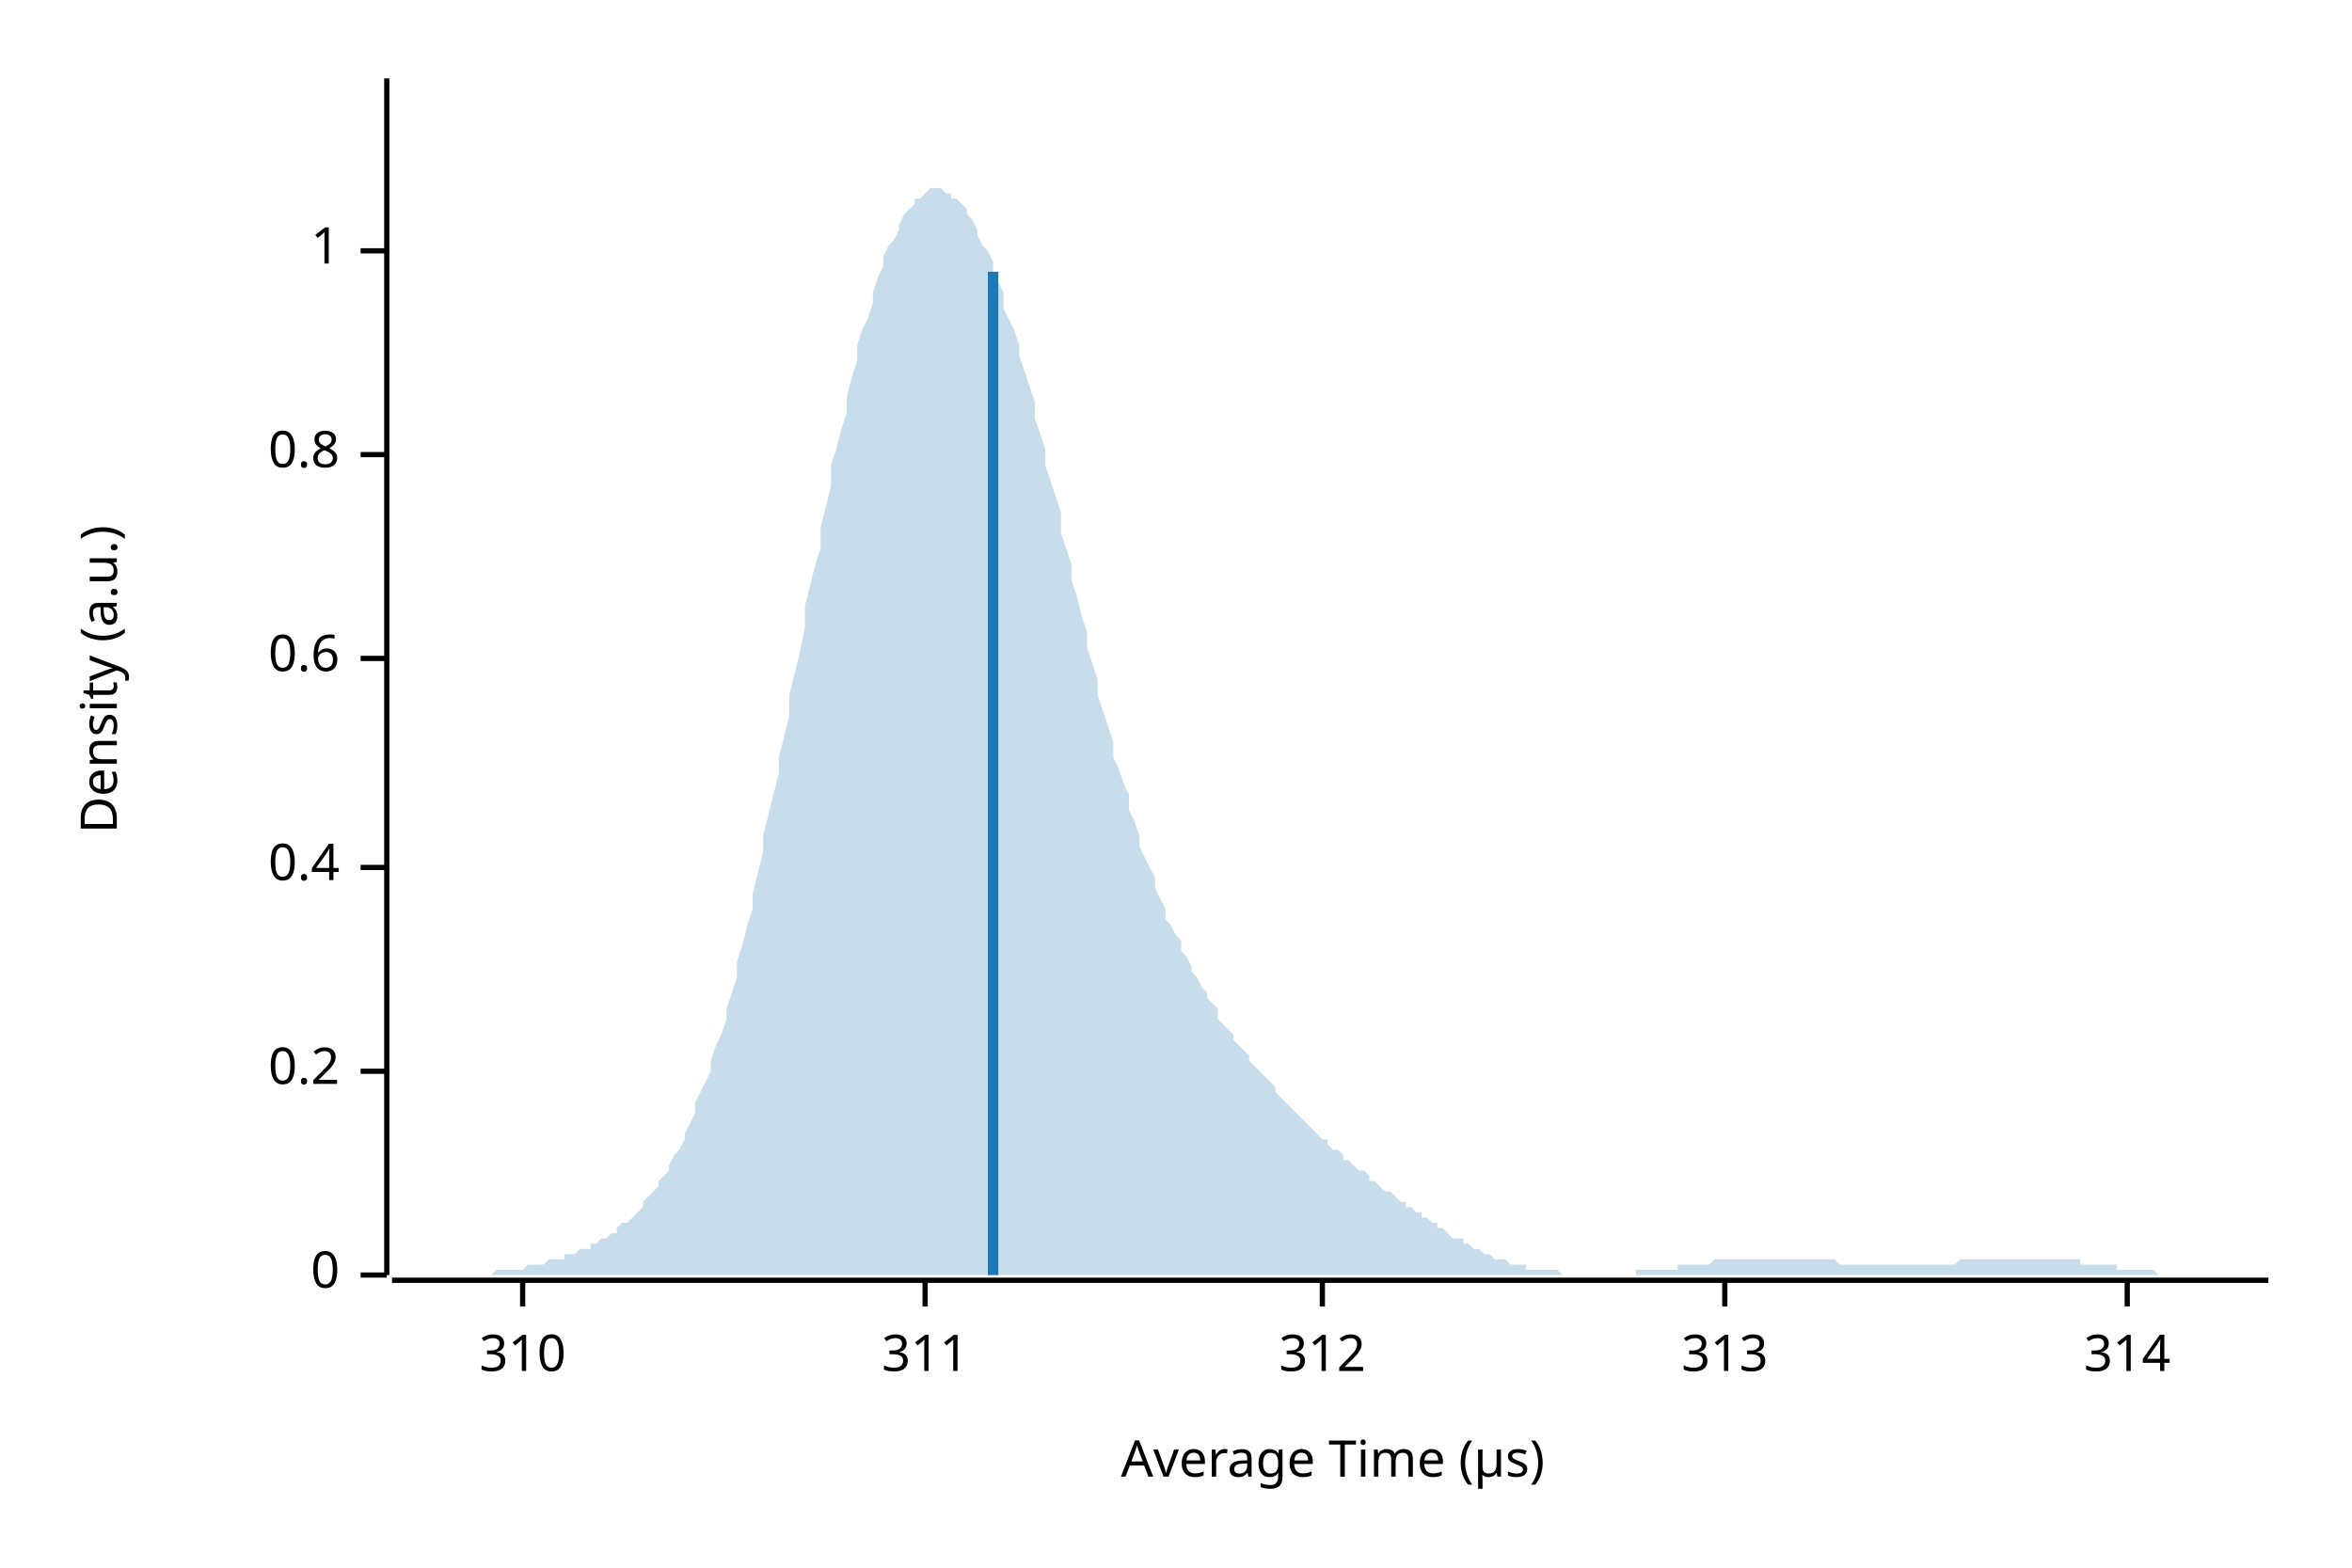
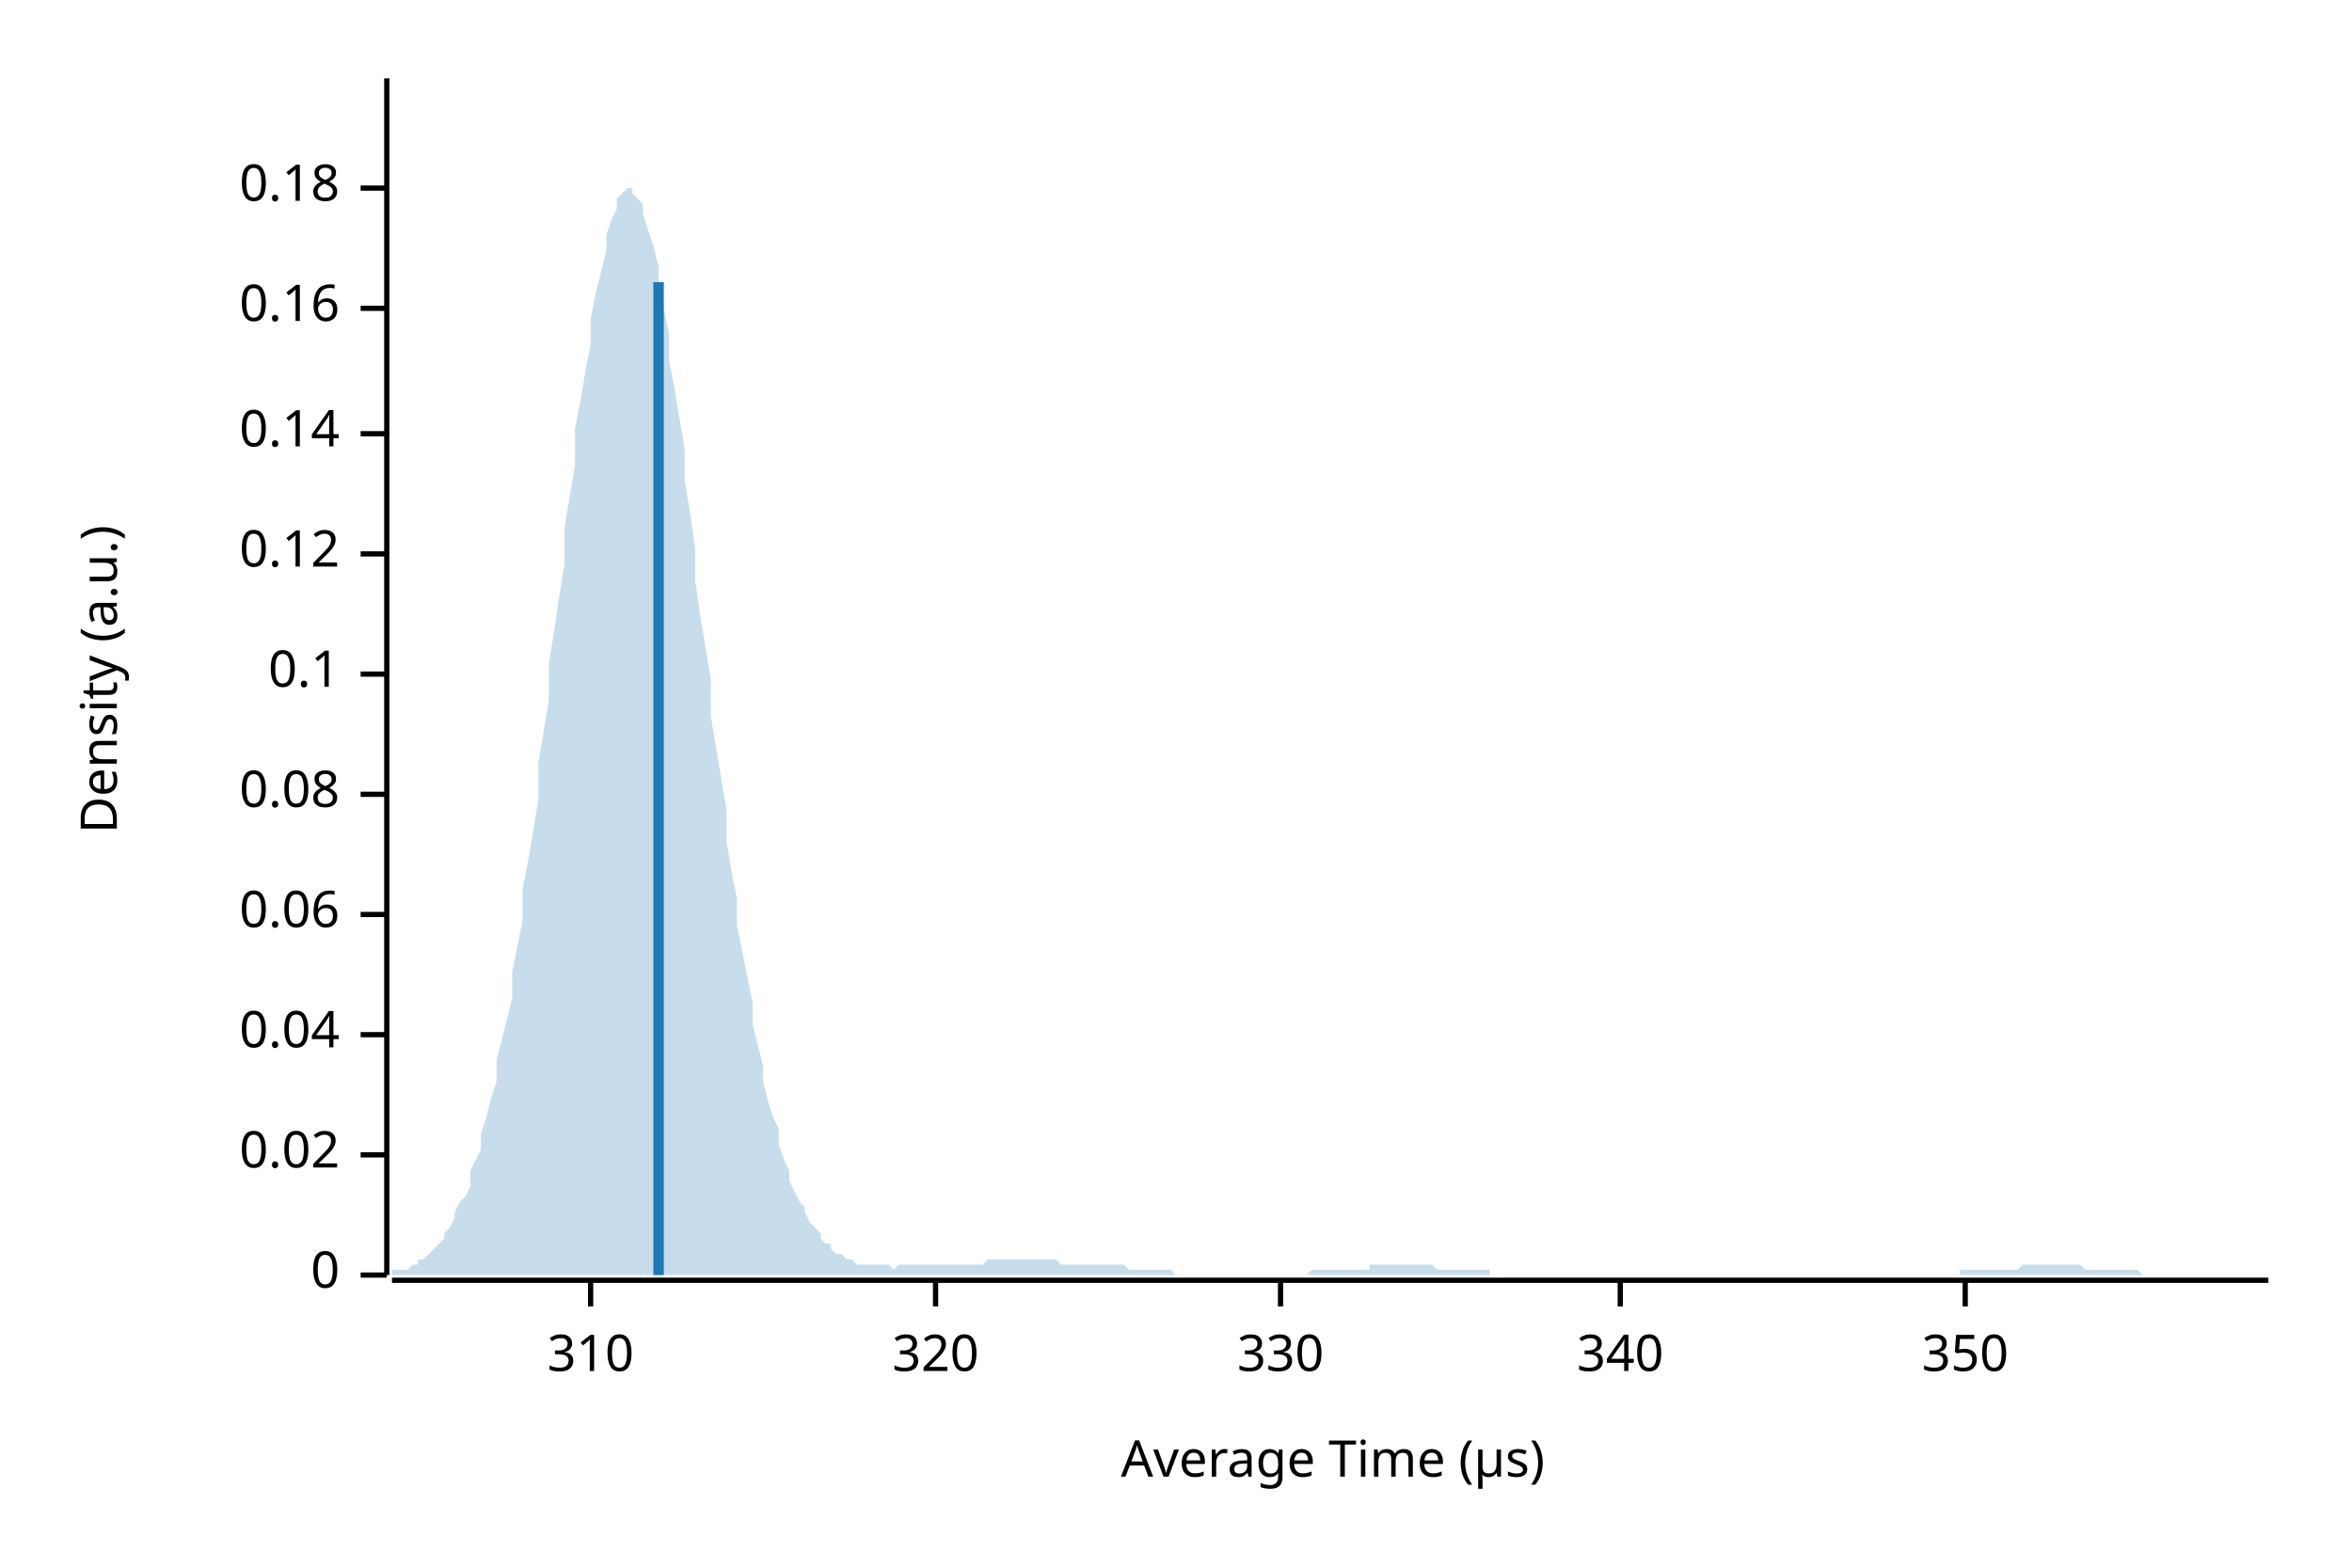
<svg xmlns="http://www.w3.org/2000/svg" width="450" height="300" viewBox="0 0 450 300">
  <text x="15" y="130" dy="0.76em" text-anchor="middle" font-family="sans-serif" font-size="9.677" opacity="1" fill="#000000" transform="rotate(270, 15, 130)">
Density (a.u.)
</text>
  <text x="255" y="285" dy="-0.5ex" text-anchor="middle" font-family="sans-serif" font-size="9.677" opacity="1" fill="#000000">
Average Time (µs)
</text>
  <polyline fill="none" opacity="1" stroke="#000000" stroke-width="1" points="74,15 74,244 " />
  <text x="65" y="244" dy="0.5ex" text-anchor="end" font-family="sans-serif" font-size="9.677" opacity="1" fill="#000000">
0
</text>
  <polyline fill="none" opacity="1" stroke="#000000" stroke-width="1" points="69,244 74,244 " />
-   <text x="65" y="205" dy="0.5ex" text-anchor="end" font-family="sans-serif" font-size="9.677" opacity="1" fill="#000000">
- 0.2
+   <text x="65" y="221" dy="0.5ex" text-anchor="end" font-family="sans-serif" font-size="9.677" opacity="1" fill="#000000">
+ 0.02
</text>
-   <polyline fill="none" opacity="1" stroke="#000000" stroke-width="1" points="69,205 74,205 " />
-   <text x="65" y="166" dy="0.5ex" text-anchor="end" font-family="sans-serif" font-size="9.677" opacity="1" fill="#000000">
- 0.4
+   <polyline fill="none" opacity="1" stroke="#000000" stroke-width="1" points="69,221 74,221 " />
+   <text x="65" y="198" dy="0.5ex" text-anchor="end" font-family="sans-serif" font-size="9.677" opacity="1" fill="#000000">
+ 0.04
</text>
-   <polyline fill="none" opacity="1" stroke="#000000" stroke-width="1" points="69,166 74,166 " />
-   <text x="65" y="126" dy="0.5ex" text-anchor="end" font-family="sans-serif" font-size="9.677" opacity="1" fill="#000000">
- 0.6
+   <polyline fill="none" opacity="1" stroke="#000000" stroke-width="1" points="69,198 74,198 " />
+   <text x="65" y="175" dy="0.5ex" text-anchor="end" font-family="sans-serif" font-size="9.677" opacity="1" fill="#000000">
+ 0.06
</text>
-   <polyline fill="none" opacity="1" stroke="#000000" stroke-width="1" points="69,126 74,126 " />
-   <text x="65" y="87" dy="0.5ex" text-anchor="end" font-family="sans-serif" font-size="9.677" opacity="1" fill="#000000">
- 0.8
+   <polyline fill="none" opacity="1" stroke="#000000" stroke-width="1" points="69,175 74,175 " />
+   <text x="65" y="152" dy="0.5ex" text-anchor="end" font-family="sans-serif" font-size="9.677" opacity="1" fill="#000000">
+ 0.08
</text>
-   <polyline fill="none" opacity="1" stroke="#000000" stroke-width="1" points="69,87 74,87 " />
-   <text x="65" y="48" dy="0.5ex" text-anchor="end" font-family="sans-serif" font-size="9.677" opacity="1" fill="#000000">
- 1
+   <polyline fill="none" opacity="1" stroke="#000000" stroke-width="1" points="69,152 74,152 " />
+   <text x="65" y="129" dy="0.5ex" text-anchor="end" font-family="sans-serif" font-size="9.677" opacity="1" fill="#000000">
+ 0.1
</text>
-   <polyline fill="none" opacity="1" stroke="#000000" stroke-width="1" points="69,48 74,48 " />
+   <polyline fill="none" opacity="1" stroke="#000000" stroke-width="1" points="69,129 74,129 " />
+   <text x="65" y="106" dy="0.5ex" text-anchor="end" font-family="sans-serif" font-size="9.677" opacity="1" fill="#000000">
+ 0.12
+ </text>
+   <polyline fill="none" opacity="1" stroke="#000000" stroke-width="1" points="69,106 74,106 " />
+   <text x="65" y="83" dy="0.5ex" text-anchor="end" font-family="sans-serif" font-size="9.677" opacity="1" fill="#000000">
+ 0.14
+ </text>
+   <polyline fill="none" opacity="1" stroke="#000000" stroke-width="1" points="69,83 74,83 " />
+   <text x="65" y="59" dy="0.5ex" text-anchor="end" font-family="sans-serif" font-size="9.677" opacity="1" fill="#000000">
+ 0.16
+ </text>
+   <polyline fill="none" opacity="1" stroke="#000000" stroke-width="1" points="69,59 74,59 " />
+   <text x="65" y="36" dy="0.5ex" text-anchor="end" font-family="sans-serif" font-size="9.677" opacity="1" fill="#000000">
+ 0.18
+ </text>
+   <polyline fill="none" opacity="1" stroke="#000000" stroke-width="1" points="69,36 74,36 " />
  <polyline fill="none" opacity="1" stroke="#000000" stroke-width="1" points="75,245 434,245 " />
-   <text x="100" y="255" dy="0.76em" text-anchor="middle" font-family="sans-serif" font-size="9.677" opacity="1" fill="#000000">
+   <text x="113" y="255" dy="0.76em" text-anchor="middle" font-family="sans-serif" font-size="9.677" opacity="1" fill="#000000">
310
</text>
-   <polyline fill="none" opacity="1" stroke="#000000" stroke-width="1" points="100,245 100,250 " />
-   <text x="177" y="255" dy="0.76em" text-anchor="middle" font-family="sans-serif" font-size="9.677" opacity="1" fill="#000000">
- 311
+   <polyline fill="none" opacity="1" stroke="#000000" stroke-width="1" points="113,245 113,250 " />
+   <text x="179" y="255" dy="0.76em" text-anchor="middle" font-family="sans-serif" font-size="9.677" opacity="1" fill="#000000">
+ 320
</text>
-   <polyline fill="none" opacity="1" stroke="#000000" stroke-width="1" points="177,245 177,250 " />
-   <text x="253" y="255" dy="0.76em" text-anchor="middle" font-family="sans-serif" font-size="9.677" opacity="1" fill="#000000">
- 312
+   <polyline fill="none" opacity="1" stroke="#000000" stroke-width="1" points="179,245 179,250 " />
+   <text x="245" y="255" dy="0.76em" text-anchor="middle" font-family="sans-serif" font-size="9.677" opacity="1" fill="#000000">
+ 330
</text>
-   <polyline fill="none" opacity="1" stroke="#000000" stroke-width="1" points="253,245 253,250 " />
-   <text x="330" y="255" dy="0.76em" text-anchor="middle" font-family="sans-serif" font-size="9.677" opacity="1" fill="#000000">
- 313
+   <polyline fill="none" opacity="1" stroke="#000000" stroke-width="1" points="245,245 245,250 " />
+   <text x="310" y="255" dy="0.76em" text-anchor="middle" font-family="sans-serif" font-size="9.677" opacity="1" fill="#000000">
+ 340
</text>
-   <polyline fill="none" opacity="1" stroke="#000000" stroke-width="1" points="330,245 330,250 " />
-   <text x="407" y="255" dy="0.76em" text-anchor="middle" font-family="sans-serif" font-size="9.677" opacity="1" fill="#000000">
- 314
+   <polyline fill="none" opacity="1" stroke="#000000" stroke-width="1" points="310,245 310,250 " />
+   <text x="376" y="255" dy="0.76em" text-anchor="middle" font-family="sans-serif" font-size="9.677" opacity="1" fill="#000000">
+ 350
</text>
-   <polyline fill="none" opacity="1" stroke="#000000" stroke-width="1" points="407,245 407,250 " />
-   <polygon opacity="0.25" fill="#1F78B4" points="75,244 75,244 76,244 77,244 77,244 78,244 79,244 80,244 80,244 81,244 82,244 82,244 83,244 84,244 85,244 85,244 86,244 87,244 87,244 88,244 89,244 90,244 90,244 91,244 92,244 92,244 93,244 94,244 95,243 95,243 96,243 97,243 98,243 98,243 99,243 100,243 100,243 101,242 102,242 103,242 103,242 104,242 105,241 105,241 106,241 107,241 108,241 108,240 109,240 110,240 110,240 111,239 112,239 113,239 113,238 114,238 115,237 116,237 116,237 117,236 118,236 118,235 119,234 120,234 121,233 121,233 122,232 123,231 123,230 124,229 125,228 126,227 126,226 127,225 128,224 128,223 129,221 130,220 131,218 131,217 132,215 133,213 133,211 134,209 135,207 136,205 136,203 137,200 138,198 139,195 139,193 140,190 141,187 141,184 142,181 143,177 144,174 144,171 145,167 146,163 146,160 147,156 148,152 149,148 149,145 150,141 151,137 151,133 152,129 153,125 154,120 154,116 155,112 156,108 157,105 157,101 158,97 159,93 159,89 160,86 161,82 162,79 162,76 163,72 164,69 164,66 165,63 166,61 167,58 167,56 168,53 169,51 169,49 170,47 171,46 172,44 172,43 173,41 174,40 175,39 175,38 176,38 177,37 177,37 178,36 179,36 180,36 180,36 181,37 182,37 182,38 183,38 184,39 185,40 185,41 186,42 187,44 187,45 188,47 189,48 190,50 190,52 191,54 192,56 192,59 193,61 194,63 195,66 195,68 196,71 197,74 198,77 198,80 199,83 200,86 200,89 201,92 202,95 203,98 203,102 204,105 205,108 205,111 206,114 207,118 208,121 208,124 209,127 210,130 210,133 211,136 212,139 213,142 213,145 214,147 215,150 216,152 216,155 217,157 218,160 218,162 219,164 220,166 221,168 221,170 222,172 223,174 223,176 224,177 225,179 226,180 226,182 227,183 228,185 228,186 229,187 230,189 231,190 231,191 232,192 233,193 233,195 234,196 235,197 236,198 236,199 237,200 238,201 239,202 239,203 240,204 241,205 241,205 242,206 243,207 244,208 244,209 245,210 246,211 246,211 247,212 248,213 249,214 249,214 250,215 251,216 251,216 252,217 253,218 254,218 254,219 255,220 256,220 257,221 257,222 258,222 259,223 259,223 260,224 261,224 262,225 262,226 263,226 264,227 264,227 265,228 266,228 267,229 267,229 268,230 269,230 269,231 270,231 271,232 272,232 272,233 273,233 274,234 275,234 275,235 276,235 277,236 277,236 278,237 279,237 280,237 280,238 281,238 282,239 282,239 283,239 284,240 285,240 285,240 286,241 287,241 287,241 288,241 289,242 290,242 290,242 291,242 292,242 292,243 293,243 294,243 295,243 295,243 296,243 297,243 298,243 298,243 299,244 300,244 300,244 301,244 302,244 303,244 303,244 304,244 305,244 305,244 306,244 307,244 308,244 308,244 309,244 310,244 310,244 311,244 312,244 313,244 313,243 314,243 315,243 316,243 316,243 317,243 318,243 318,243 319,243 320,243 321,243 321,242 322,242 323,242 323,242 324,242 325,242 326,242 326,242 327,242 328,241 328,241 329,241 330,241 331,241 331,241 332,241 333,241 333,241 334,241 335,241 336,241 336,241 337,241 338,241 339,241 339,241 340,241 341,241 341,241 342,241 343,241 344,241 344,241 345,241 346,241 346,241 347,241 348,241 349,241 349,241 350,241 351,241 351,241 352,242 353,242 354,242 354,242 355,242 356,242 357,242 357,242 358,242 359,242 359,242 360,242 361,242 362,242 362,242 363,242 364,242 364,242 365,242 366,242 367,242 367,242 368,242 369,242 369,242 370,242 371,242 372,242 372,242 373,242 374,242 375,241 375,241 376,241 377,241 377,241 378,241 379,241 380,241 380,241 381,241 382,241 382,241 383,241 384,241 385,241 385,241 386,241 387,241 387,241 388,241 389,241 390,241 390,241 391,241 392,241 392,241 393,241 394,241 395,241 395,241 396,241 397,241 398,241 398,242 399,242 400,242 400,242 401,242 402,242 403,242 403,242 404,242 405,242 405,243 406,243 407,243 408,243 408,243 409,243 410,243 410,243 411,243 412,243 413,244 413,244 414,244 415,244 416,244 416,244 417,244 418,244 418,244 419,244 420,244 421,244 421,244 422,244 423,244 423,244 424,244 425,244 426,244 426,244 427,244 428,244 428,244 429,244 430,244 431,244 431,244 432,244 433,244 434,244 434,244 75,244 " />
-   <polyline fill="none" opacity="1" stroke="#1F78B4" stroke-width="2" points="190,244 190,52 " />
+   <polyline fill="none" opacity="1" stroke="#000000" stroke-width="1" points="376,245 376,250 " />
+   <polygon opacity="0.25" fill="#1F78B4" points="75,244 75,243 76,243 77,243 77,243 78,243 79,242 80,242 80,241 81,241 82,240 82,240 83,239 84,238 85,237 85,236 86,235 87,233 87,232 88,230 89,229 90,227 90,224 91,222 92,220 92,217 93,214 94,210 95,207 95,203 96,199 97,195 98,191 98,186 99,181 100,176 100,170 101,165 102,159 103,153 103,146 104,140 105,134 105,127 106,121 107,114 108,108 108,101 109,95 110,89 110,82 111,77 112,71 113,66 113,61 114,56 115,52 116,48 116,45 117,42 118,40 118,38 119,37 120,36 121,36 121,37 122,38 123,39 123,41 124,44 125,47 126,51 126,55 127,59 128,64 128,69 129,74 130,80 131,86 131,92 132,98 133,105 133,111 134,118 135,124 136,130 136,137 137,143 138,149 139,155 139,161 140,167 141,172 141,177 142,182 143,187 144,192 144,196 145,200 146,204 146,207 147,211 148,214 149,216 149,219 150,222 151,224 151,226 152,228 153,230 154,231 154,232 155,234 156,235 157,236 157,237 158,238 159,238 159,239 160,240 161,240 162,241 162,241 163,241 164,242 164,242 165,242 166,242 167,242 167,242 168,242 169,242 169,242 170,242 171,243 172,242 172,242 173,242 174,242 175,242 175,242 176,242 177,242 177,242 178,242 179,242 180,242 180,242 181,242 182,242 182,242 183,242 184,242 185,242 185,242 186,242 187,242 187,242 188,242 189,241 190,241 190,241 191,241 192,241 192,241 193,241 194,241 195,241 195,241 196,241 197,241 198,241 198,241 199,241 200,241 200,241 201,241 202,241 203,242 203,242 204,242 205,242 205,242 206,242 207,242 208,242 208,242 209,242 210,242 210,242 211,242 212,242 213,242 213,242 214,242 215,242 216,243 216,243 217,243 218,243 218,243 219,243 220,243 221,243 221,243 222,243 223,243 223,243 224,243 225,244 226,244 226,244 227,244 228,244 228,244 229,244 230,244 231,244 231,244 232,244 233,244 233,244 234,244 235,244 236,244 236,244 237,244 238,244 239,244 239,244 240,244 241,244 241,244 242,244 243,244 244,244 244,244 245,244 246,244 246,244 247,244 248,244 249,244 249,244 250,244 251,243 251,243 252,243 253,243 254,243 254,243 255,243 256,243 257,243 257,243 258,243 259,243 259,243 260,243 261,243 262,243 262,242 263,242 264,242 264,242 265,242 266,242 267,242 267,242 268,242 269,242 269,242 270,242 271,242 272,242 272,242 273,242 274,242 275,243 275,243 276,243 277,243 277,243 278,243 279,243 280,243 280,243 281,243 282,243 282,243 283,243 284,243 285,243 285,244 286,244 287,244 287,244 288,244 289,244 290,244 290,244 291,244 292,244 292,244 293,244 294,244 295,244 295,244 296,244 297,244 298,244 298,244 299,244 300,244 300,244 301,244 302,244 303,244 303,244 304,244 305,244 305,244 306,244 307,244 308,244 308,244 309,244 310,244 310,244 311,244 312,244 313,244 313,244 314,244 315,244 316,244 316,244 317,244 318,244 318,244 319,244 320,244 321,244 321,244 322,244 323,244 323,244 324,244 325,244 326,244 326,244 327,244 328,244 328,244 329,244 330,244 331,244 331,244 332,244 333,244 333,244 334,244 335,244 336,244 336,244 337,244 338,244 339,244 339,244 340,244 341,244 341,244 342,244 343,244 344,244 344,244 345,244 346,244 346,244 347,244 348,244 349,244 349,244 350,244 351,244 351,244 352,244 353,244 354,244 354,244 355,244 356,244 357,244 357,244 358,244 359,244 359,244 360,244 361,244 362,244 362,244 363,244 364,244 364,244 365,244 366,244 367,244 367,244 368,244 369,244 369,244 370,244 371,244 372,244 372,244 373,244 374,244 375,244 375,243 376,243 377,243 377,243 378,243 379,243 380,243 380,243 381,243 382,243 382,243 383,243 384,243 385,243 385,243 386,243 387,242 387,242 388,242 389,242 390,242 390,242 391,242 392,242 392,242 393,242 394,242 395,242 395,242 396,242 397,242 398,242 398,242 399,243 400,243 400,243 401,243 402,243 403,243 403,243 404,243 405,243 405,243 406,243 407,243 408,243 408,243 409,243 410,244 410,244 411,244 412,244 413,244 413,244 414,244 415,244 416,244 416,244 417,244 418,244 418,244 419,244 420,244 421,244 421,244 422,244 423,244 423,244 424,244 425,244 426,244 426,244 427,244 428,244 428,244 429,244 430,244 431,244 431,244 432,244 433,244 434,244 434,244 75,244 " />
+   <polyline fill="none" opacity="1" stroke="#1F78B4" stroke-width="2" points="126,244 126,54 " />
</svg>
